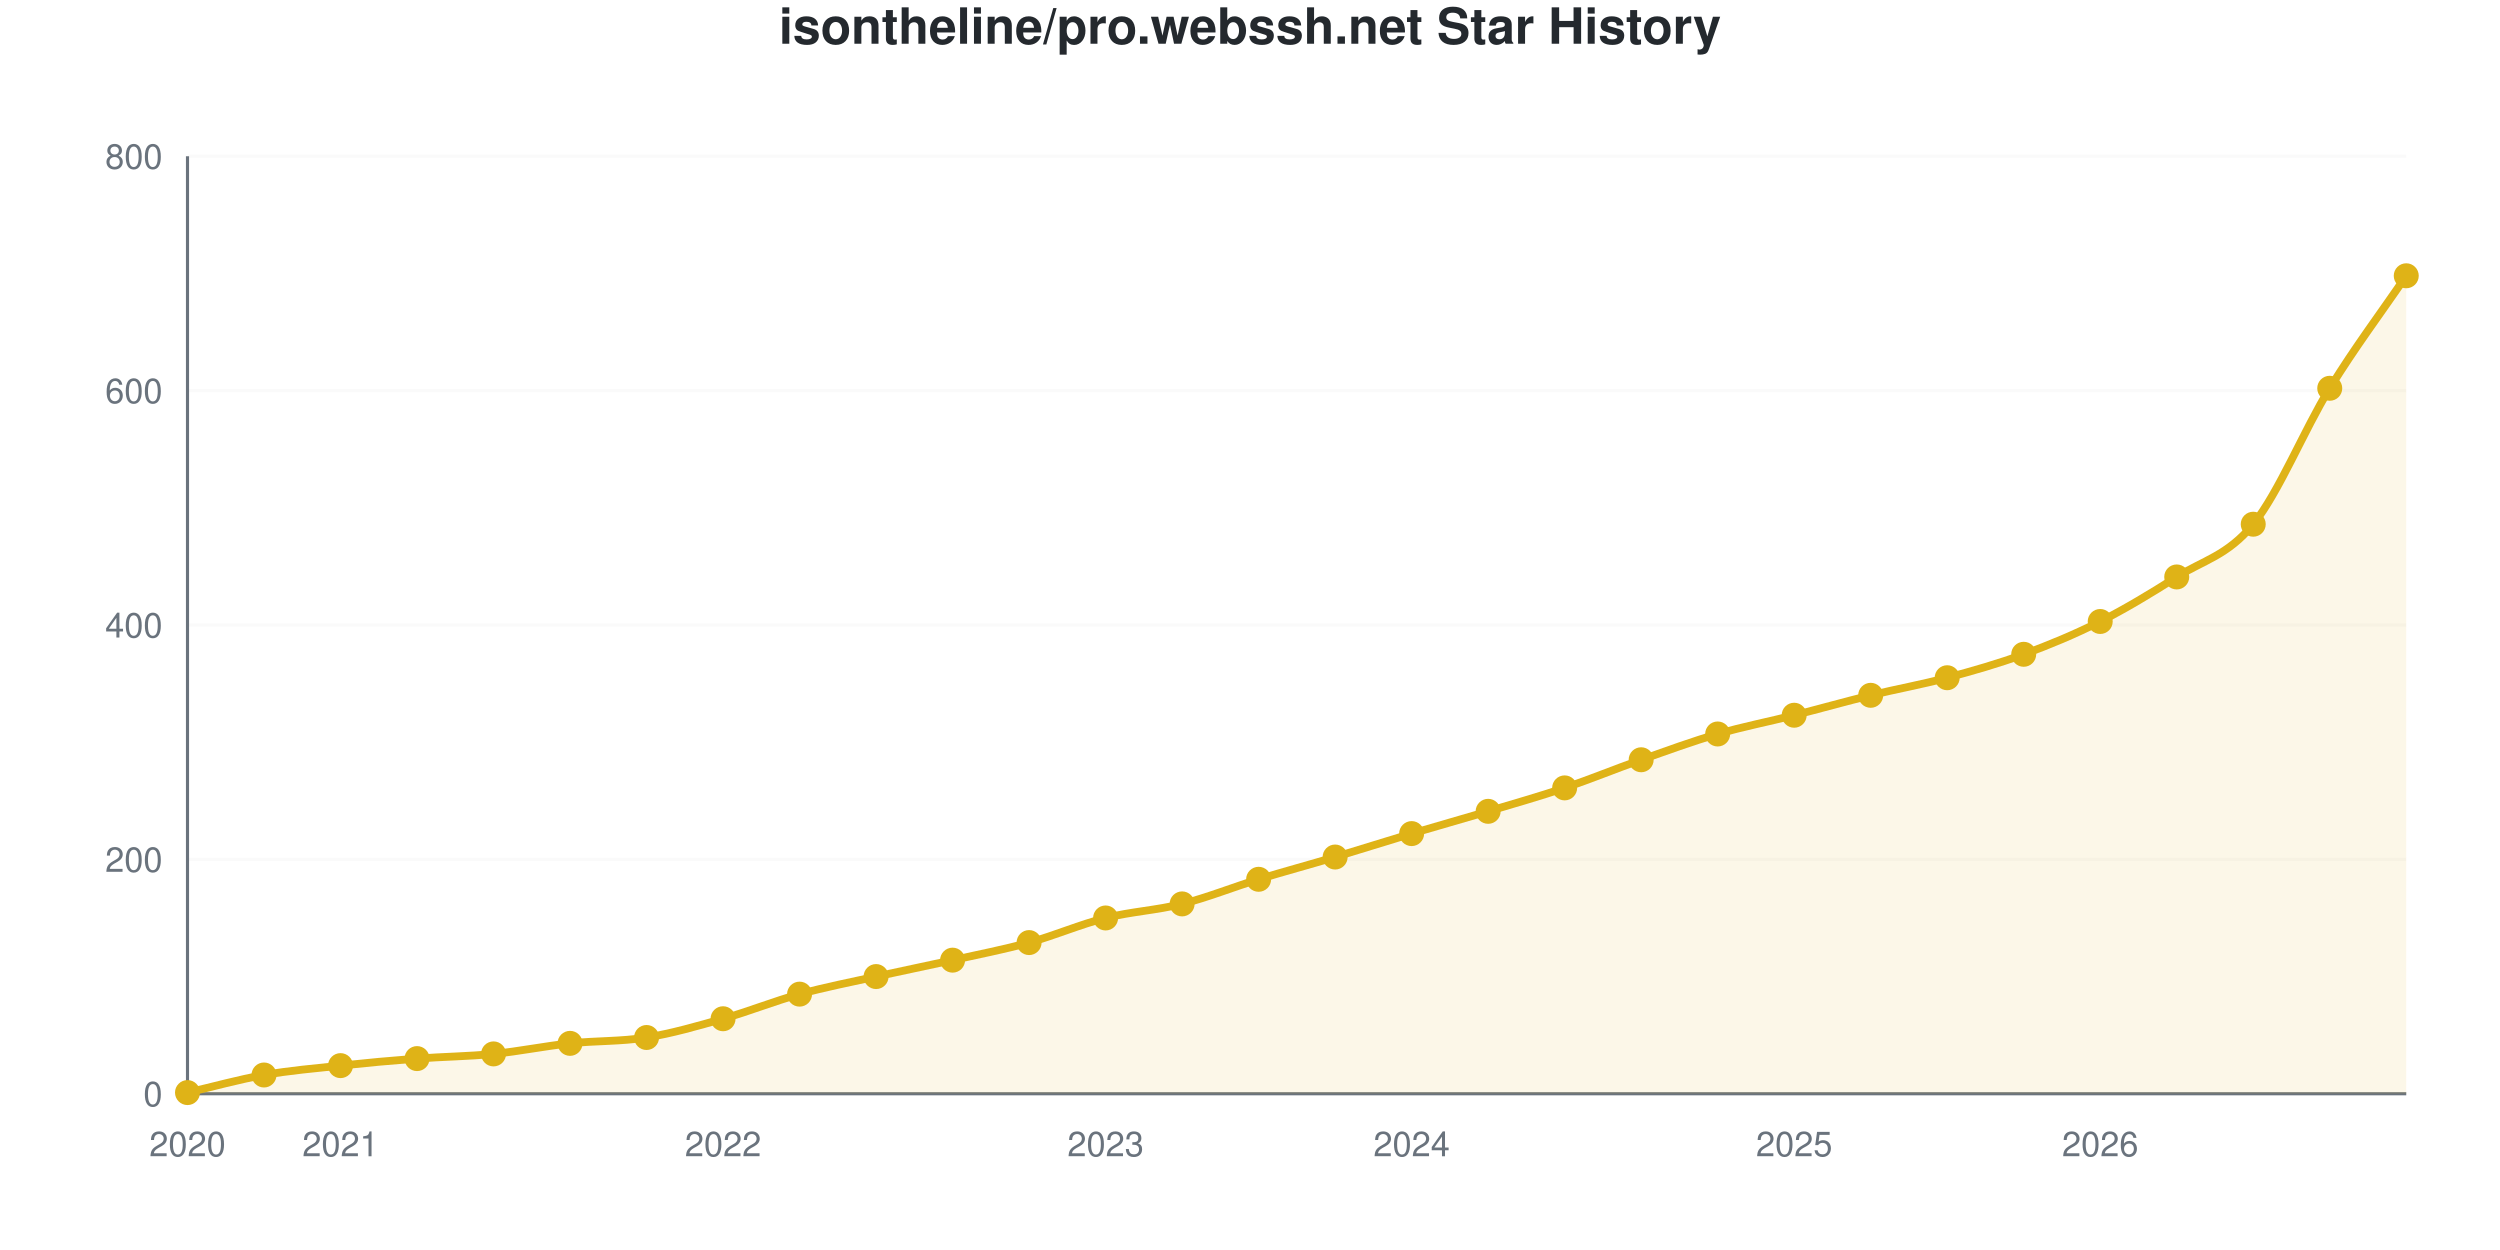
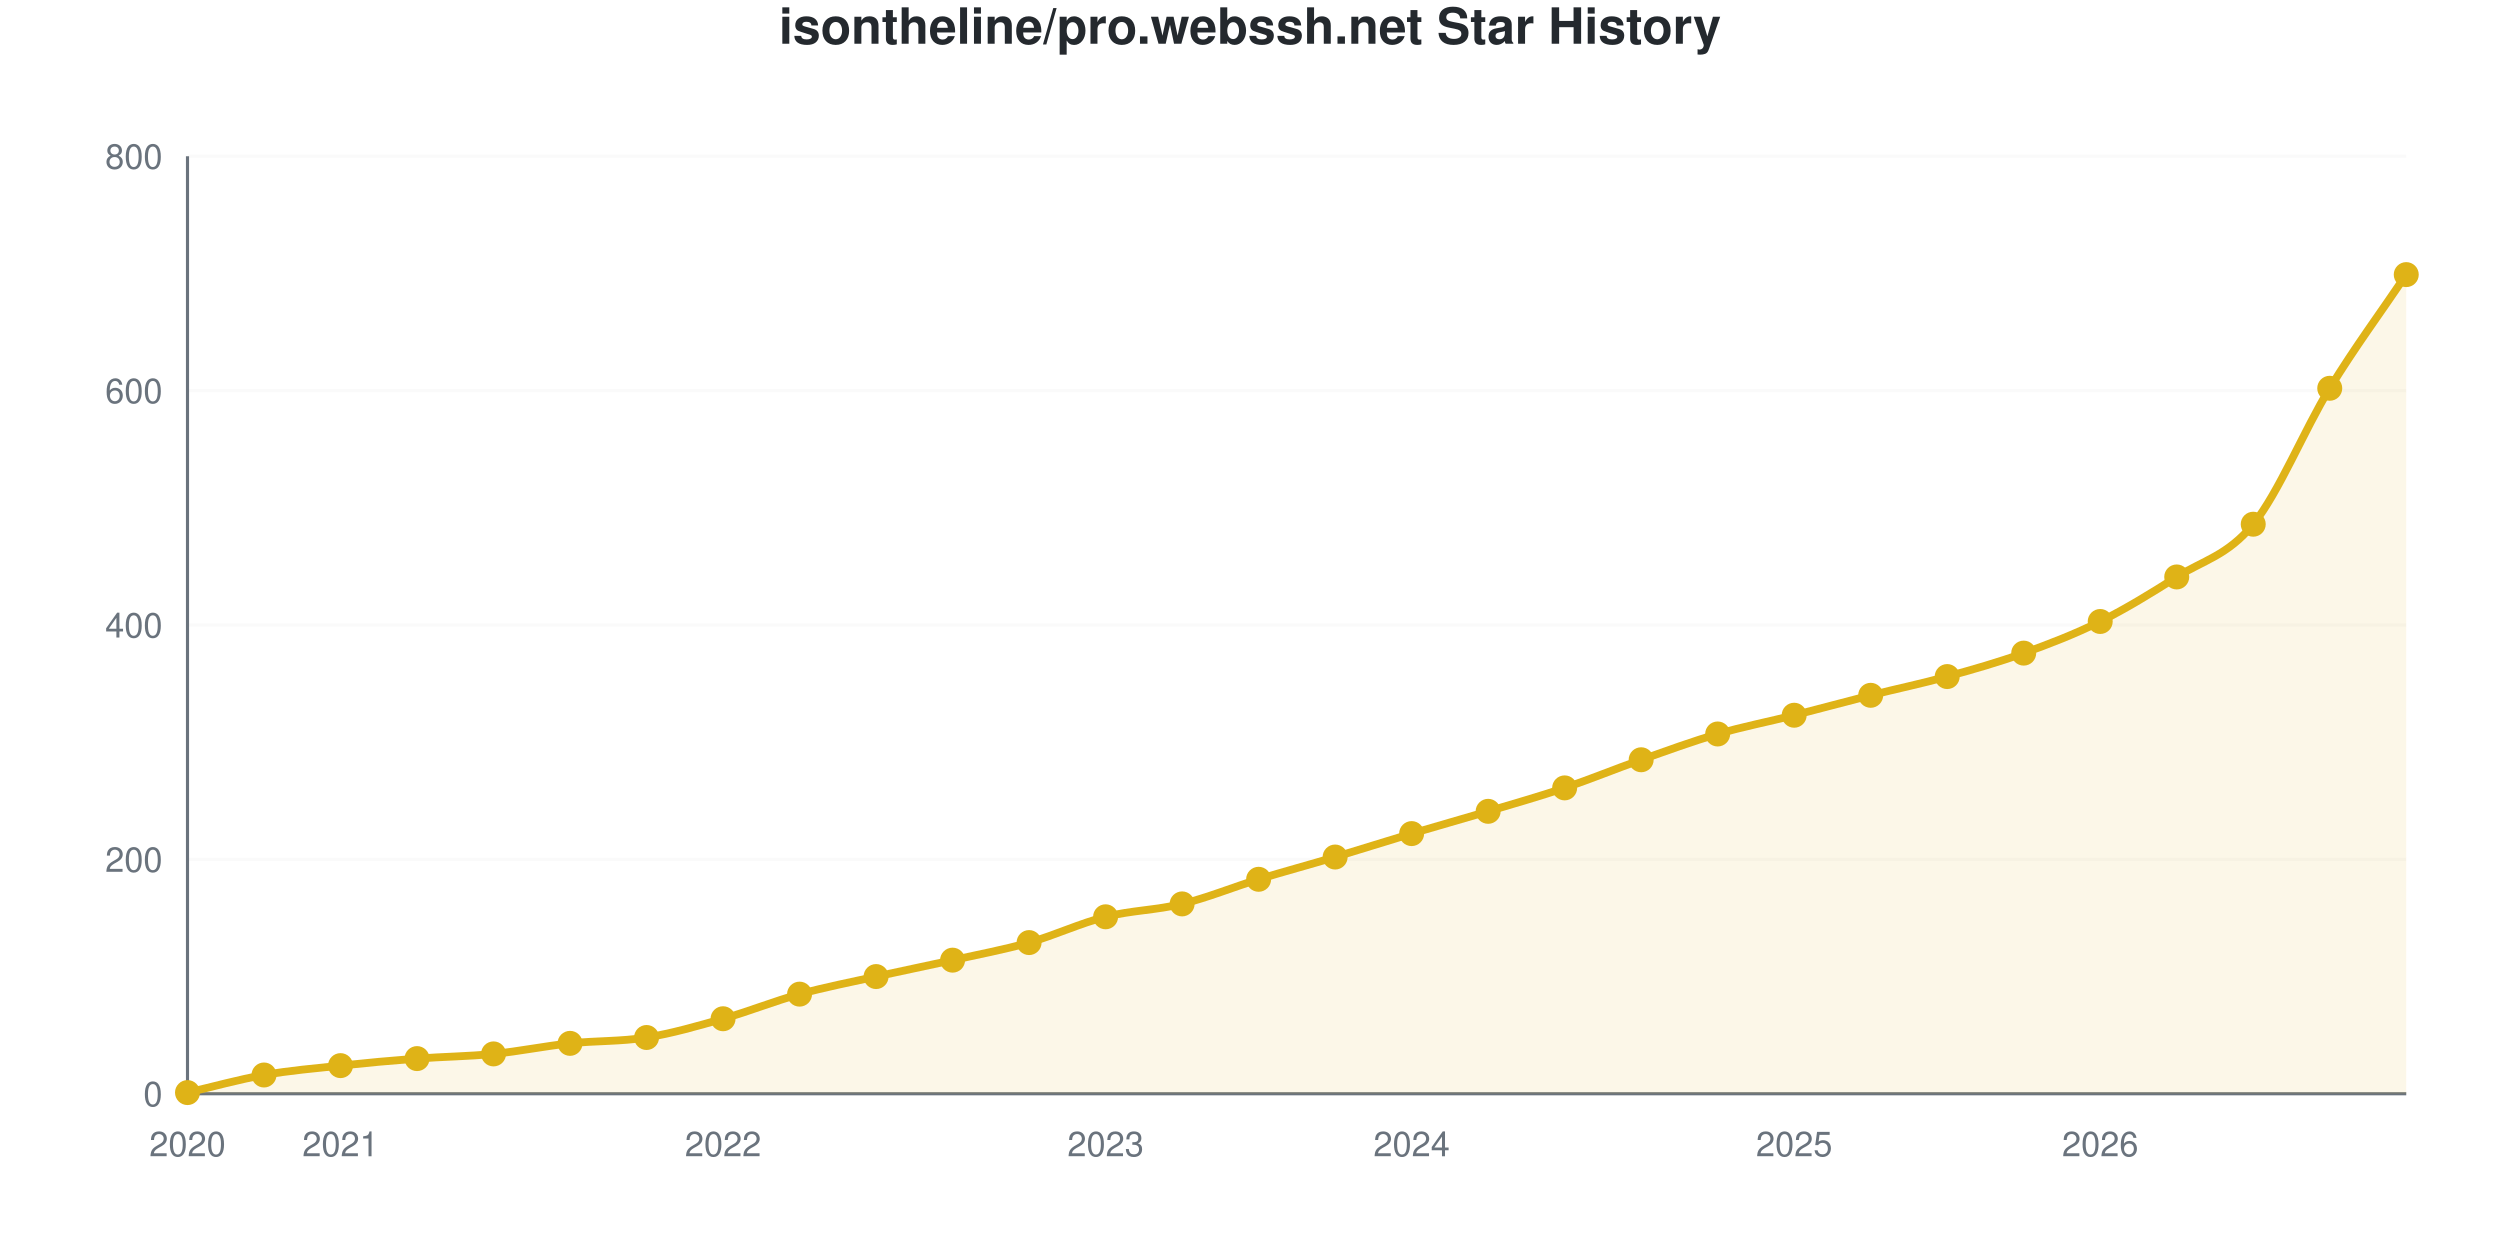
<svg xmlns="http://www.w3.org/2000/svg" viewBox="0 0 800 400" width="800" height="400" role="img">
  <style>
    @media (prefers-reduced-motion: no-preference) {
      @keyframes drawLine {
        to { stroke-dashoffset: 0; }
      }
      @keyframes fadeInPoint {
        0% { opacity: 0; }
        100% { opacity: 1; }
      }
      .data-line-0 {
-         stroke-dasharray: 1177;
-         stroke-dashoffset: 1177;
+         stroke-dasharray: 1178;
+         stroke-dashoffset: 1178;
        animation: drawLine 2s ease-out forwards;
      }
      .data-point {
        opacity: 0;
        animation: fadeInPoint 0.5s ease-out forwards;
      }
    }
    .chart-bg { fill: #fff; }
    .chart-text { fill: #24292e; }
    .chart-muted { fill: #6a737d; }
    .chart-grid { stroke: #eee; }
    .chart-axis { stroke: #6a737d; }
    @media (prefers-color-scheme: dark) {
      .chart-bg { fill: #0d1117; }
      .chart-text { fill: #e6edf3; }
      .chart-muted { fill: #8b949e; }
      .chart-grid { stroke: #21262d; }
      .chart-axis { stroke: #8b949e; }
    }
  </style>
  <rect width="800" height="400" class="chart-bg" />
  <text x="400" y="14" text-anchor="middle" class="chart-text" font-size="16" font-weight="bold" font-family="-apple-system, BlinkMacSystemFont, 'Segoe UI', Helvetica, Arial, sans-serif">isontheline/pro.webssh.net Star History</text>
  <g class="grid">
    <line x1="60" y1="350" x2="770" y2="350" class="chart-grid" stroke-opacity="0.3" />
    <text x="52" y="354" text-anchor="end" class="chart-muted" font-size="11" font-family="-apple-system, BlinkMacSystemFont, 'Segoe UI', Helvetica, Arial, sans-serif">0</text>
    <line x1="60" y1="275" x2="770" y2="275" class="chart-grid" stroke-opacity="0.3" />
    <text x="52" y="279" text-anchor="end" class="chart-muted" font-size="11" font-family="-apple-system, BlinkMacSystemFont, 'Segoe UI', Helvetica, Arial, sans-serif">200</text>
    <line x1="60" y1="200" x2="770" y2="200" class="chart-grid" stroke-opacity="0.3" />
    <text x="52" y="204" text-anchor="end" class="chart-muted" font-size="11" font-family="-apple-system, BlinkMacSystemFont, 'Segoe UI', Helvetica, Arial, sans-serif">400</text>
    <line x1="60" y1="125" x2="770" y2="125" class="chart-grid" stroke-opacity="0.3" />
    <text x="52" y="129" text-anchor="end" class="chart-muted" font-size="11" font-family="-apple-system, BlinkMacSystemFont, 'Segoe UI', Helvetica, Arial, sans-serif">600</text>
    <line x1="60" y1="50" x2="770" y2="50" class="chart-grid" stroke-opacity="0.3" />
    <text x="52" y="54" text-anchor="end" class="chart-muted" font-size="11" font-family="-apple-system, BlinkMacSystemFont, 'Segoe UI', Helvetica, Arial, sans-serif">800</text>
  </g>
  <g class="milestones">
    
  </g>
  <g class="x-axis">
    <text x="60" y="370" text-anchor="middle" class="chart-muted" font-size="11" font-family="-apple-system, BlinkMacSystemFont, 'Segoe UI', Helvetica, Arial, sans-serif">2020</text>
    <text x="108.966" y="370" text-anchor="middle" class="chart-muted" font-size="11" font-family="-apple-system, BlinkMacSystemFont, 'Segoe UI', Helvetica, Arial, sans-serif">2021</text>
    <text x="231.379" y="370" text-anchor="middle" class="chart-muted" font-size="11" font-family="-apple-system, BlinkMacSystemFont, 'Segoe UI', Helvetica, Arial, sans-serif">2022</text>
    <text x="353.793" y="370" text-anchor="middle" class="chart-muted" font-size="11" font-family="-apple-system, BlinkMacSystemFont, 'Segoe UI', Helvetica, Arial, sans-serif">2023</text>
    <text x="451.724" y="370" text-anchor="middle" class="chart-muted" font-size="11" font-family="-apple-system, BlinkMacSystemFont, 'Segoe UI', Helvetica, Arial, sans-serif">2024</text>
    <text x="574.138" y="370" text-anchor="middle" class="chart-muted" font-size="11" font-family="-apple-system, BlinkMacSystemFont, 'Segoe UI', Helvetica, Arial, sans-serif">2025</text>
    <text x="672.069" y="370" text-anchor="middle" class="chart-muted" font-size="11" font-family="-apple-system, BlinkMacSystemFont, 'Segoe UI', Helvetica, Arial, sans-serif">2026</text>
  </g>
  <line x1="60" y1="50" x2="60" y2="350" class="chart-axis" stroke-width="1" />
  <line x1="60" y1="350" x2="770" y2="350" class="chart-axis" stroke-width="1" />
-   <path d="M60,350 L60,349.625 C68.161,347.75 76.322,345.438 84.483,344 C92.644,342.562 100.805,341.875 108.966,341 C117.126,340.125 125.287,339.375 133.448,338.75 C141.609,338.125 149.77,338.062 157.931,337.25 C166.092,336.438 174.253,334.75 182.414,333.875 C190.575,333 198.736,333.312 206.897,332 C215.057,330.688 223.218,328.312 231.379,326 C239.54,323.688 247.701,320.375 255.862,318.125 C264.023,315.875 272.184,314.312 280.345,312.5 C288.506,310.688 296.667,309.062 304.828,307.25 C312.989,305.438 321.149,303.875 329.31,301.625 C337.471,299.375 345.632,295.812 353.793,293.75 C361.954,291.688 370.115,291.312 378.276,289.25 C386.437,287.188 394.598,283.875 402.759,281.375 C410.92,278.875 419.08,276.688 427.241,274.25 C435.402,271.812 443.563,269.188 451.724,266.75 C459.885,264.312 468.046,262.062 476.207,259.625 C484.368,257.188 492.529,254.875 500.69,252.125 C508.851,249.375 517.011,246 525.172,243.125 C533.333,240.25 541.494,237.25 549.655,234.875 C557.816,232.5 565.977,230.938 574.138,228.875 C582.299,226.812 590.46,224.5 598.621,222.5 C606.782,220.5 614.943,219.062 623.103,216.875 C631.264,214.688 639.425,212.375 647.586,209.375 C655.747,206.375 663.908,203 672.069,198.875 C680.23,194.75 688.391,189.812 696.552,184.625 C704.713,179.438 712.874,177.812 721.034,167.75 C729.195,157.688 737.356,137.5 745.517,124.25 C753.678,111 761.839,100.25 770,88.25 L770,350 L60,350 Z" fill="#dfb317" fill-opacity="0.1" />
-   <path d="M60,350 L60,349.625 C68.161,347.75 76.322,345.438 84.483,344 C92.644,342.562 100.805,341.875 108.966,341 C117.126,340.125 125.287,339.375 133.448,338.75 C141.609,338.125 149.77,338.062 157.931,337.25 C166.092,336.438 174.253,334.75 182.414,333.875 C190.575,333 198.736,333.312 206.897,332 C215.057,330.688 223.218,328.312 231.379,326 C239.54,323.688 247.701,320.375 255.862,318.125 C264.023,315.875 272.184,314.312 280.345,312.5 C288.506,310.688 296.667,309.062 304.828,307.25 C312.989,305.438 321.149,303.875 329.31,301.625 C337.471,299.375 345.632,295.812 353.793,293.75 C361.954,291.688 370.115,291.312 378.276,289.25 C386.437,287.188 394.598,283.875 402.759,281.375 C410.92,278.875 419.08,276.688 427.241,274.25 C435.402,271.812 443.563,269.188 451.724,266.75 C459.885,264.312 468.046,262.062 476.207,259.625 C484.368,257.188 492.529,254.875 500.69,252.125 C508.851,249.375 517.011,246 525.172,243.125 C533.333,240.25 541.494,237.25 549.655,234.875 C557.816,232.5 565.977,230.938 574.138,228.875 C582.299,226.812 590.46,224.5 598.621,222.5 C606.782,220.5 614.943,219.062 623.103,216.875 C631.264,214.688 639.425,212.375 647.586,209.375 C655.747,206.375 663.908,203 672.069,198.875 C680.23,194.75 688.391,189.812 696.552,184.625 C704.713,179.438 712.874,177.812 721.034,167.75 C729.195,157.688 737.356,137.5 745.517,124.25 C753.678,111 761.839,100.25 770,88.25" fill="none" stroke="#dfb317" stroke-width="2.5" class="data-line-0" />
+   <path d="M60,350 L60,349.625 C68.161,347.75 76.322,345.438 84.483,344 C92.644,342.562 100.805,341.875 108.966,341 C117.126,340.125 125.287,339.375 133.448,338.75 C141.609,338.125 149.77,338.062 157.931,337.25 C166.092,336.438 174.253,334.75 182.414,333.875 C190.575,333 198.736,333.312 206.897,332 C215.057,330.688 223.218,328.312 231.379,326 C239.54,323.688 247.701,320.375 255.862,318.125 C264.023,315.875 272.184,314.312 280.345,312.5 C288.506,310.688 296.667,309.062 304.828,307.25 C312.989,305.438 321.149,303.938 329.31,301.625 C337.471,299.312 345.632,295.438 353.793,293.375 C361.954,291.312 370.115,291.25 378.276,289.25 C386.437,287.25 394.598,283.875 402.759,281.375 C410.92,278.875 419.08,276.688 427.241,274.25 C435.402,271.812 443.563,269.188 451.724,266.75 C459.885,264.312 468.046,262.062 476.207,259.625 C484.368,257.188 492.529,254.875 500.69,252.125 C508.851,249.375 517.011,246 525.172,243.125 C533.333,240.25 541.494,237.25 549.655,234.875 C557.816,232.5 565.977,230.938 574.138,228.875 C582.299,226.812 590.46,224.562 598.621,222.5 C606.782,220.438 614.943,218.75 623.103,216.5 C631.264,214.25 639.425,211.938 647.586,209 C655.747,206.062 663.908,202.938 672.069,198.875 C680.23,194.812 688.391,189.812 696.552,184.625 C704.713,179.438 712.874,177.812 721.034,167.75 C729.195,157.688 737.356,137.563 745.517,124.25 C753.678,110.938 761.839,100 770,87.875 L770,350 L60,350 Z" fill="#dfb317" fill-opacity="0.1" />
+   <path d="M60,350 L60,349.625 C68.161,347.75 76.322,345.438 84.483,344 C92.644,342.562 100.805,341.875 108.966,341 C117.126,340.125 125.287,339.375 133.448,338.75 C141.609,338.125 149.77,338.062 157.931,337.25 C166.092,336.438 174.253,334.75 182.414,333.875 C190.575,333 198.736,333.312 206.897,332 C215.057,330.688 223.218,328.312 231.379,326 C239.54,323.688 247.701,320.375 255.862,318.125 C264.023,315.875 272.184,314.312 280.345,312.5 C288.506,310.688 296.667,309.062 304.828,307.25 C312.989,305.438 321.149,303.938 329.31,301.625 C337.471,299.312 345.632,295.438 353.793,293.375 C361.954,291.312 370.115,291.25 378.276,289.25 C386.437,287.25 394.598,283.875 402.759,281.375 C410.92,278.875 419.08,276.688 427.241,274.25 C435.402,271.812 443.563,269.188 451.724,266.75 C459.885,264.312 468.046,262.062 476.207,259.625 C484.368,257.188 492.529,254.875 500.69,252.125 C508.851,249.375 517.011,246 525.172,243.125 C533.333,240.25 541.494,237.25 549.655,234.875 C557.816,232.5 565.977,230.938 574.138,228.875 C582.299,226.812 590.46,224.562 598.621,222.5 C606.782,220.438 614.943,218.75 623.103,216.5 C631.264,214.25 639.425,211.938 647.586,209 C655.747,206.062 663.908,202.938 672.069,198.875 C680.23,194.812 688.391,189.812 696.552,184.625 C704.713,179.438 712.874,177.812 721.034,167.75 C729.195,157.688 737.356,137.563 745.517,124.25 C753.678,110.938 761.839,100 770,87.875" fill="none" stroke="#dfb317" stroke-width="2.5" class="data-line-0" />
  <g class="points">
    <circle cx="60" cy="349.625" r="4" fill="#dfb317" class="data-point" style="animation-delay: 1.50s" />
    <circle cx="84.483" cy="344" r="4" fill="#dfb317" class="data-point" style="animation-delay: 1.55s" />
    <circle cx="108.966" cy="341" r="4" fill="#dfb317" class="data-point" style="animation-delay: 1.60s" />
    <circle cx="133.448" cy="338.75" r="4" fill="#dfb317" class="data-point" style="animation-delay: 1.65s" />
    <circle cx="157.931" cy="337.25" r="4" fill="#dfb317" class="data-point" style="animation-delay: 1.70s" />
    <circle cx="182.414" cy="333.875" r="4" fill="#dfb317" class="data-point" style="animation-delay: 1.75s" />
    <circle cx="206.897" cy="332" r="4" fill="#dfb317" class="data-point" style="animation-delay: 1.80s" />
    <circle cx="231.379" cy="326" r="4" fill="#dfb317" class="data-point" style="animation-delay: 1.85s" />
    <circle cx="255.862" cy="318.125" r="4" fill="#dfb317" class="data-point" style="animation-delay: 1.90s" />
    <circle cx="280.345" cy="312.5" r="4" fill="#dfb317" class="data-point" style="animation-delay: 1.95s" />
    <circle cx="304.828" cy="307.25" r="4" fill="#dfb317" class="data-point" style="animation-delay: 2.00s" />
    <circle cx="329.31" cy="301.625" r="4" fill="#dfb317" class="data-point" style="animation-delay: 2.05s" />
-     <circle cx="353.793" cy="293.75" r="4" fill="#dfb317" class="data-point" style="animation-delay: 2.10s" />
+     <circle cx="353.793" cy="293.375" r="4" fill="#dfb317" class="data-point" style="animation-delay: 2.10s" />
    <circle cx="378.276" cy="289.25" r="4" fill="#dfb317" class="data-point" style="animation-delay: 2.15s" />
    <circle cx="402.759" cy="281.375" r="4" fill="#dfb317" class="data-point" style="animation-delay: 2.20s" />
    <circle cx="427.241" cy="274.25" r="4" fill="#dfb317" class="data-point" style="animation-delay: 2.25s" />
    <circle cx="451.724" cy="266.75" r="4" fill="#dfb317" class="data-point" style="animation-delay: 2.30s" />
    <circle cx="476.207" cy="259.625" r="4" fill="#dfb317" class="data-point" style="animation-delay: 2.35s" />
    <circle cx="500.69" cy="252.125" r="4" fill="#dfb317" class="data-point" style="animation-delay: 2.40s" />
    <circle cx="525.172" cy="243.125" r="4" fill="#dfb317" class="data-point" style="animation-delay: 2.45s" />
    <circle cx="549.655" cy="234.875" r="4" fill="#dfb317" class="data-point" style="animation-delay: 2.50s" />
    <circle cx="574.138" cy="228.875" r="4" fill="#dfb317" class="data-point" style="animation-delay: 2.55s" />
    <circle cx="598.621" cy="222.5" r="4" fill="#dfb317" class="data-point" style="animation-delay: 2.60s" />
-     <circle cx="623.103" cy="216.875" r="4" fill="#dfb317" class="data-point" style="animation-delay: 2.65s" />
-     <circle cx="647.586" cy="209.375" r="4" fill="#dfb317" class="data-point" style="animation-delay: 2.70s" />
+     <circle cx="623.103" cy="216.5" r="4" fill="#dfb317" class="data-point" style="animation-delay: 2.65s" />
+     <circle cx="647.586" cy="209" r="4" fill="#dfb317" class="data-point" style="animation-delay: 2.70s" />
    <circle cx="672.069" cy="198.875" r="4" fill="#dfb317" class="data-point" style="animation-delay: 2.75s" />
    <circle cx="696.552" cy="184.625" r="4" fill="#dfb317" class="data-point" style="animation-delay: 2.80s" />
    <circle cx="721.034" cy="167.75" r="4" fill="#dfb317" class="data-point" style="animation-delay: 2.85s" />
    <circle cx="745.517" cy="124.25" r="4" fill="#dfb317" class="data-point" style="animation-delay: 2.90s" />
-     <circle cx="770" cy="88.25" r="4" fill="#dfb317" class="data-point" style="animation-delay: 2.95s" />
+     <circle cx="770" cy="87.875" r="4" fill="#dfb317" class="data-point" style="animation-delay: 2.95s" />
  </g>
</svg>
